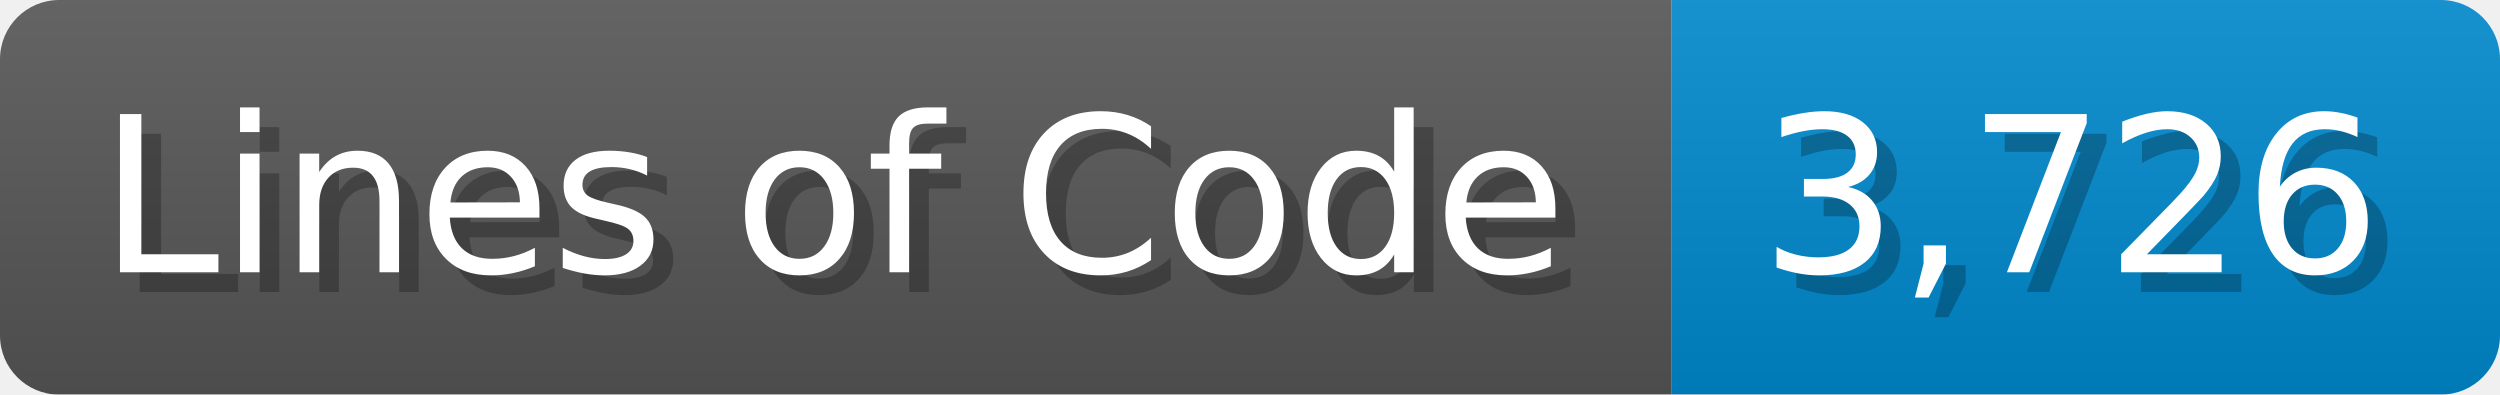
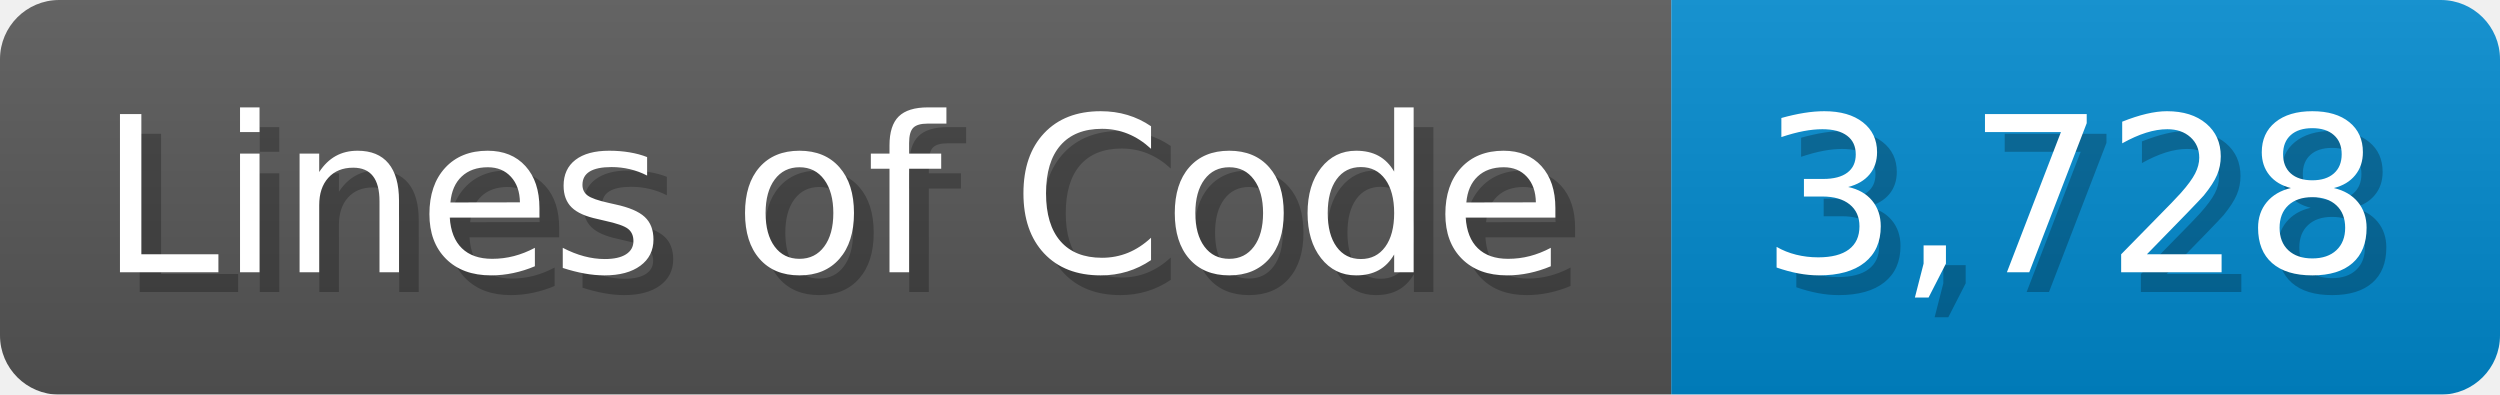
<svg xmlns="http://www.w3.org/2000/svg" width="126.7" height="20" viewBox="0 0 1267 200">
  <linearGradient id="a" x2="0" y2="100%">
    <stop offset="0" stop-opacity=".1" stop-color="#EEE" />
    <stop offset="1" stop-opacity=".1" />
  </linearGradient>
  <mask id="m">
    <rect width="1267" height="200" rx="30" fill="#FFF" />
  </mask>
  <g mask="url(#m)">
    <rect width="847" height="200" fill="#555" />
    <rect width="420" height="200" fill="#08C" x="847" />
    <rect width="1267" height="200" fill="url(#a)" />
  </g>
  <g fill="#fff" text-anchor="start" font-family="Verdana,DejaVu Sans,sans-serif" font-size="110">
    <text x="60" y="148" textLength="747" fill="#000" opacity="0.25">Lines of Code</text>
    <text x="50" y="138" textLength="747">Lines of Code</text>
-     <text x="902" y="148" textLength="320" fill="#000" opacity="0.25">3,726</text>
-     <text x="892" y="138" textLength="320">3,726</text>
+     <text x="902" y="148" textLength="320" fill="#000" opacity="0.25">3,728</text>
+     <text x="892" y="138" textLength="320">3,728</text>
  </g>
</svg>
